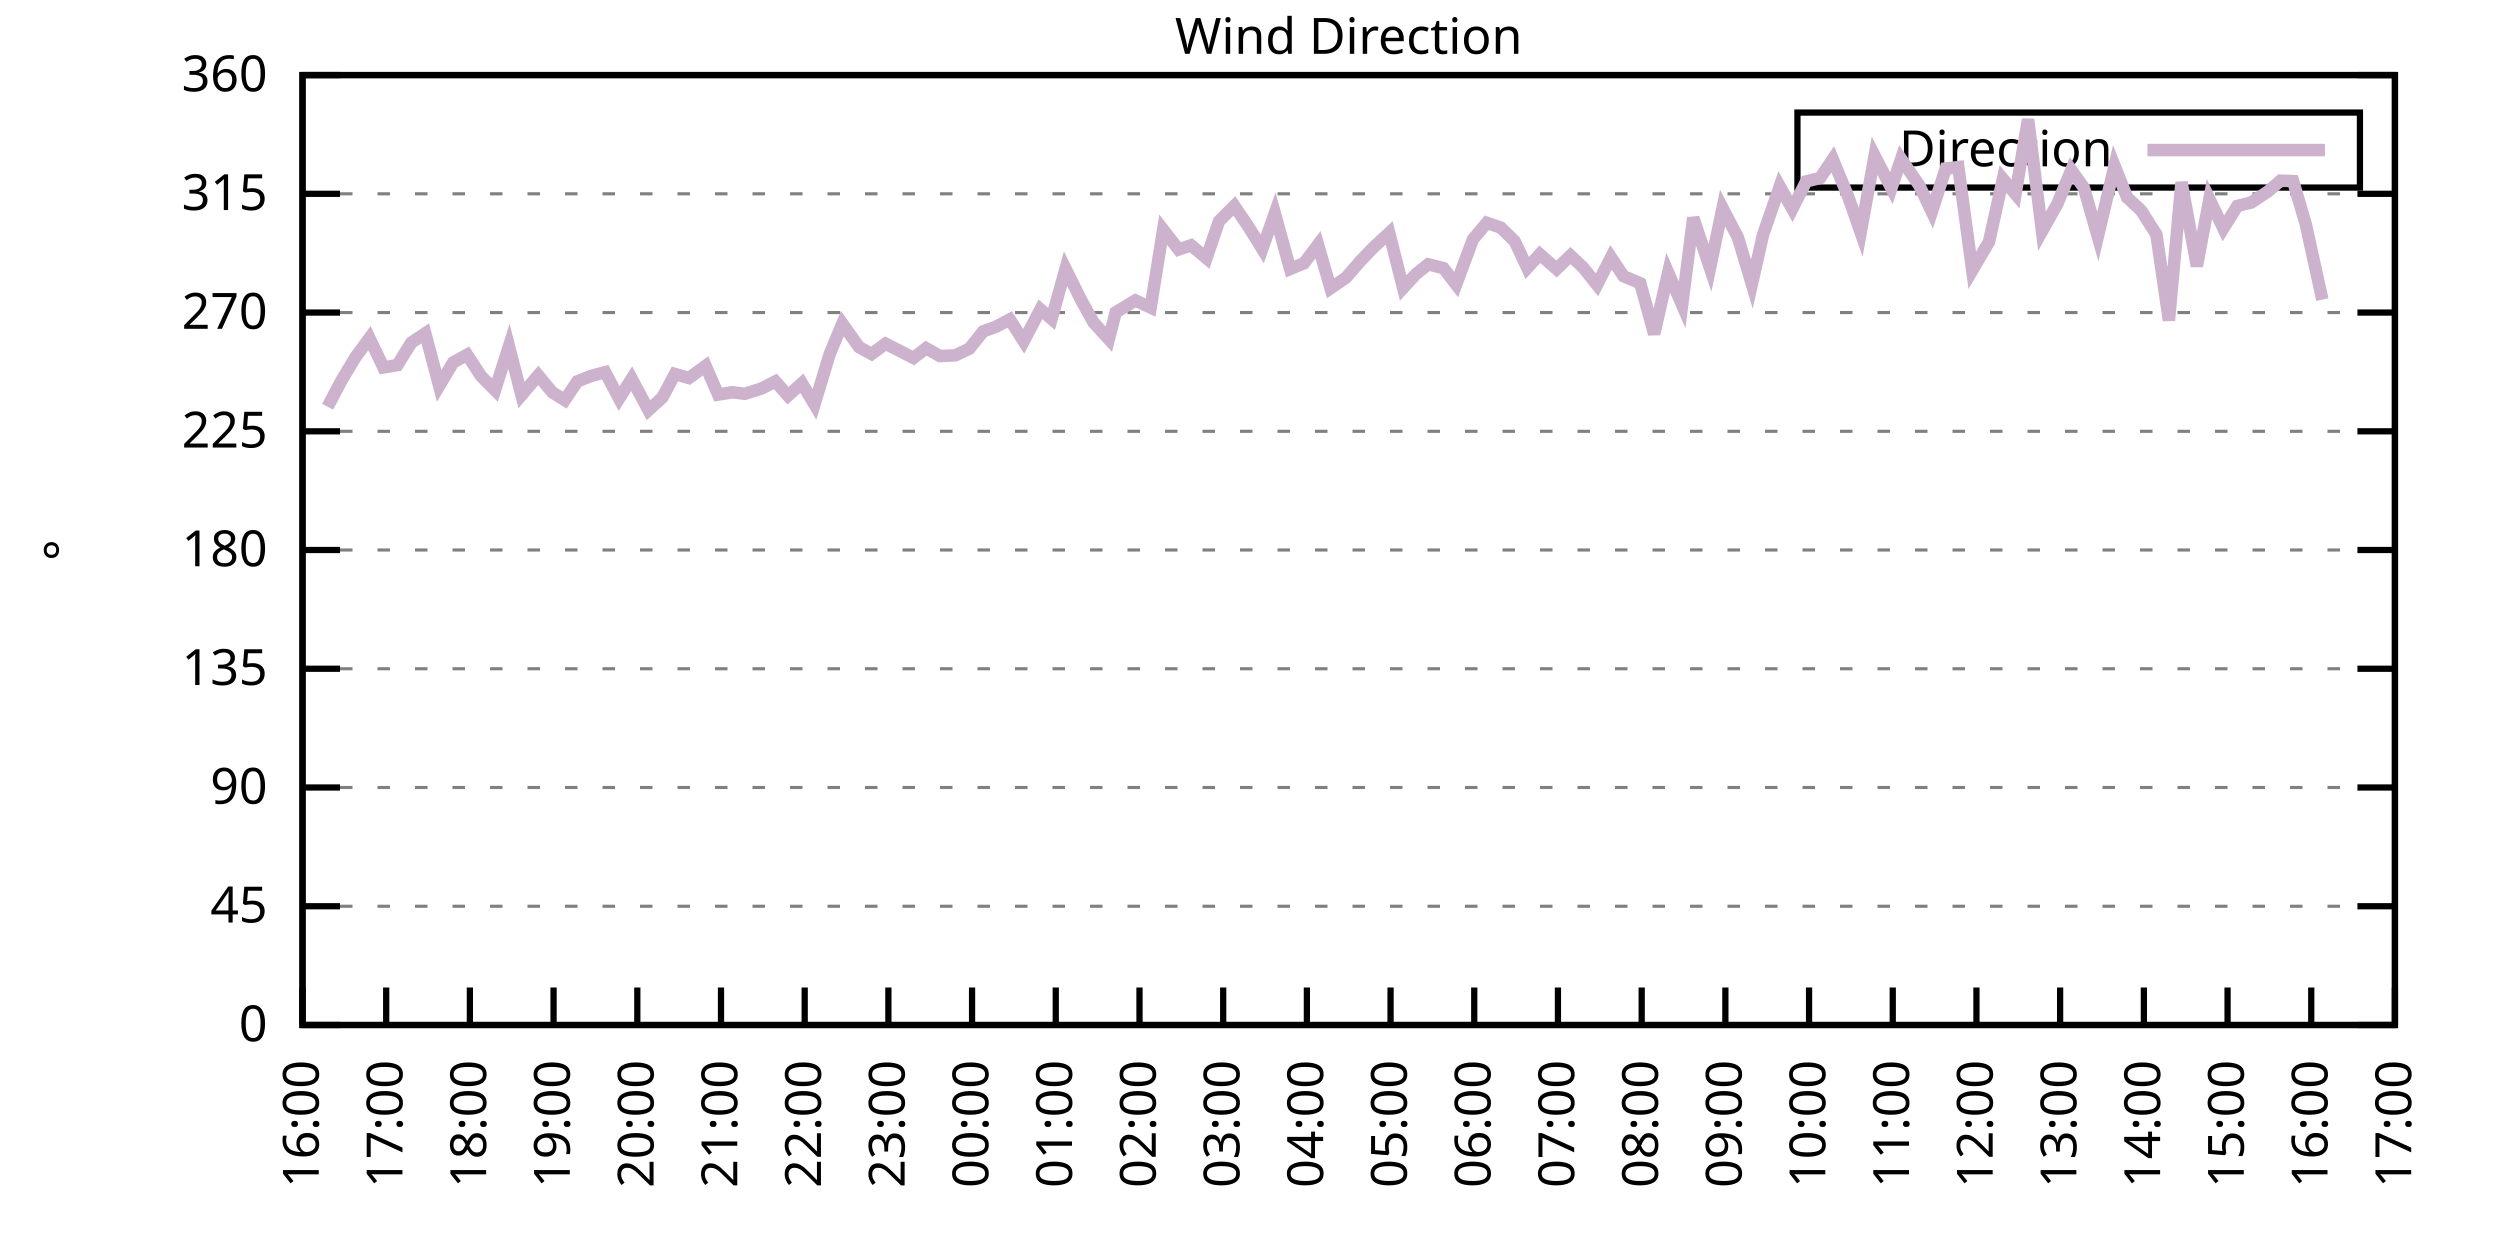
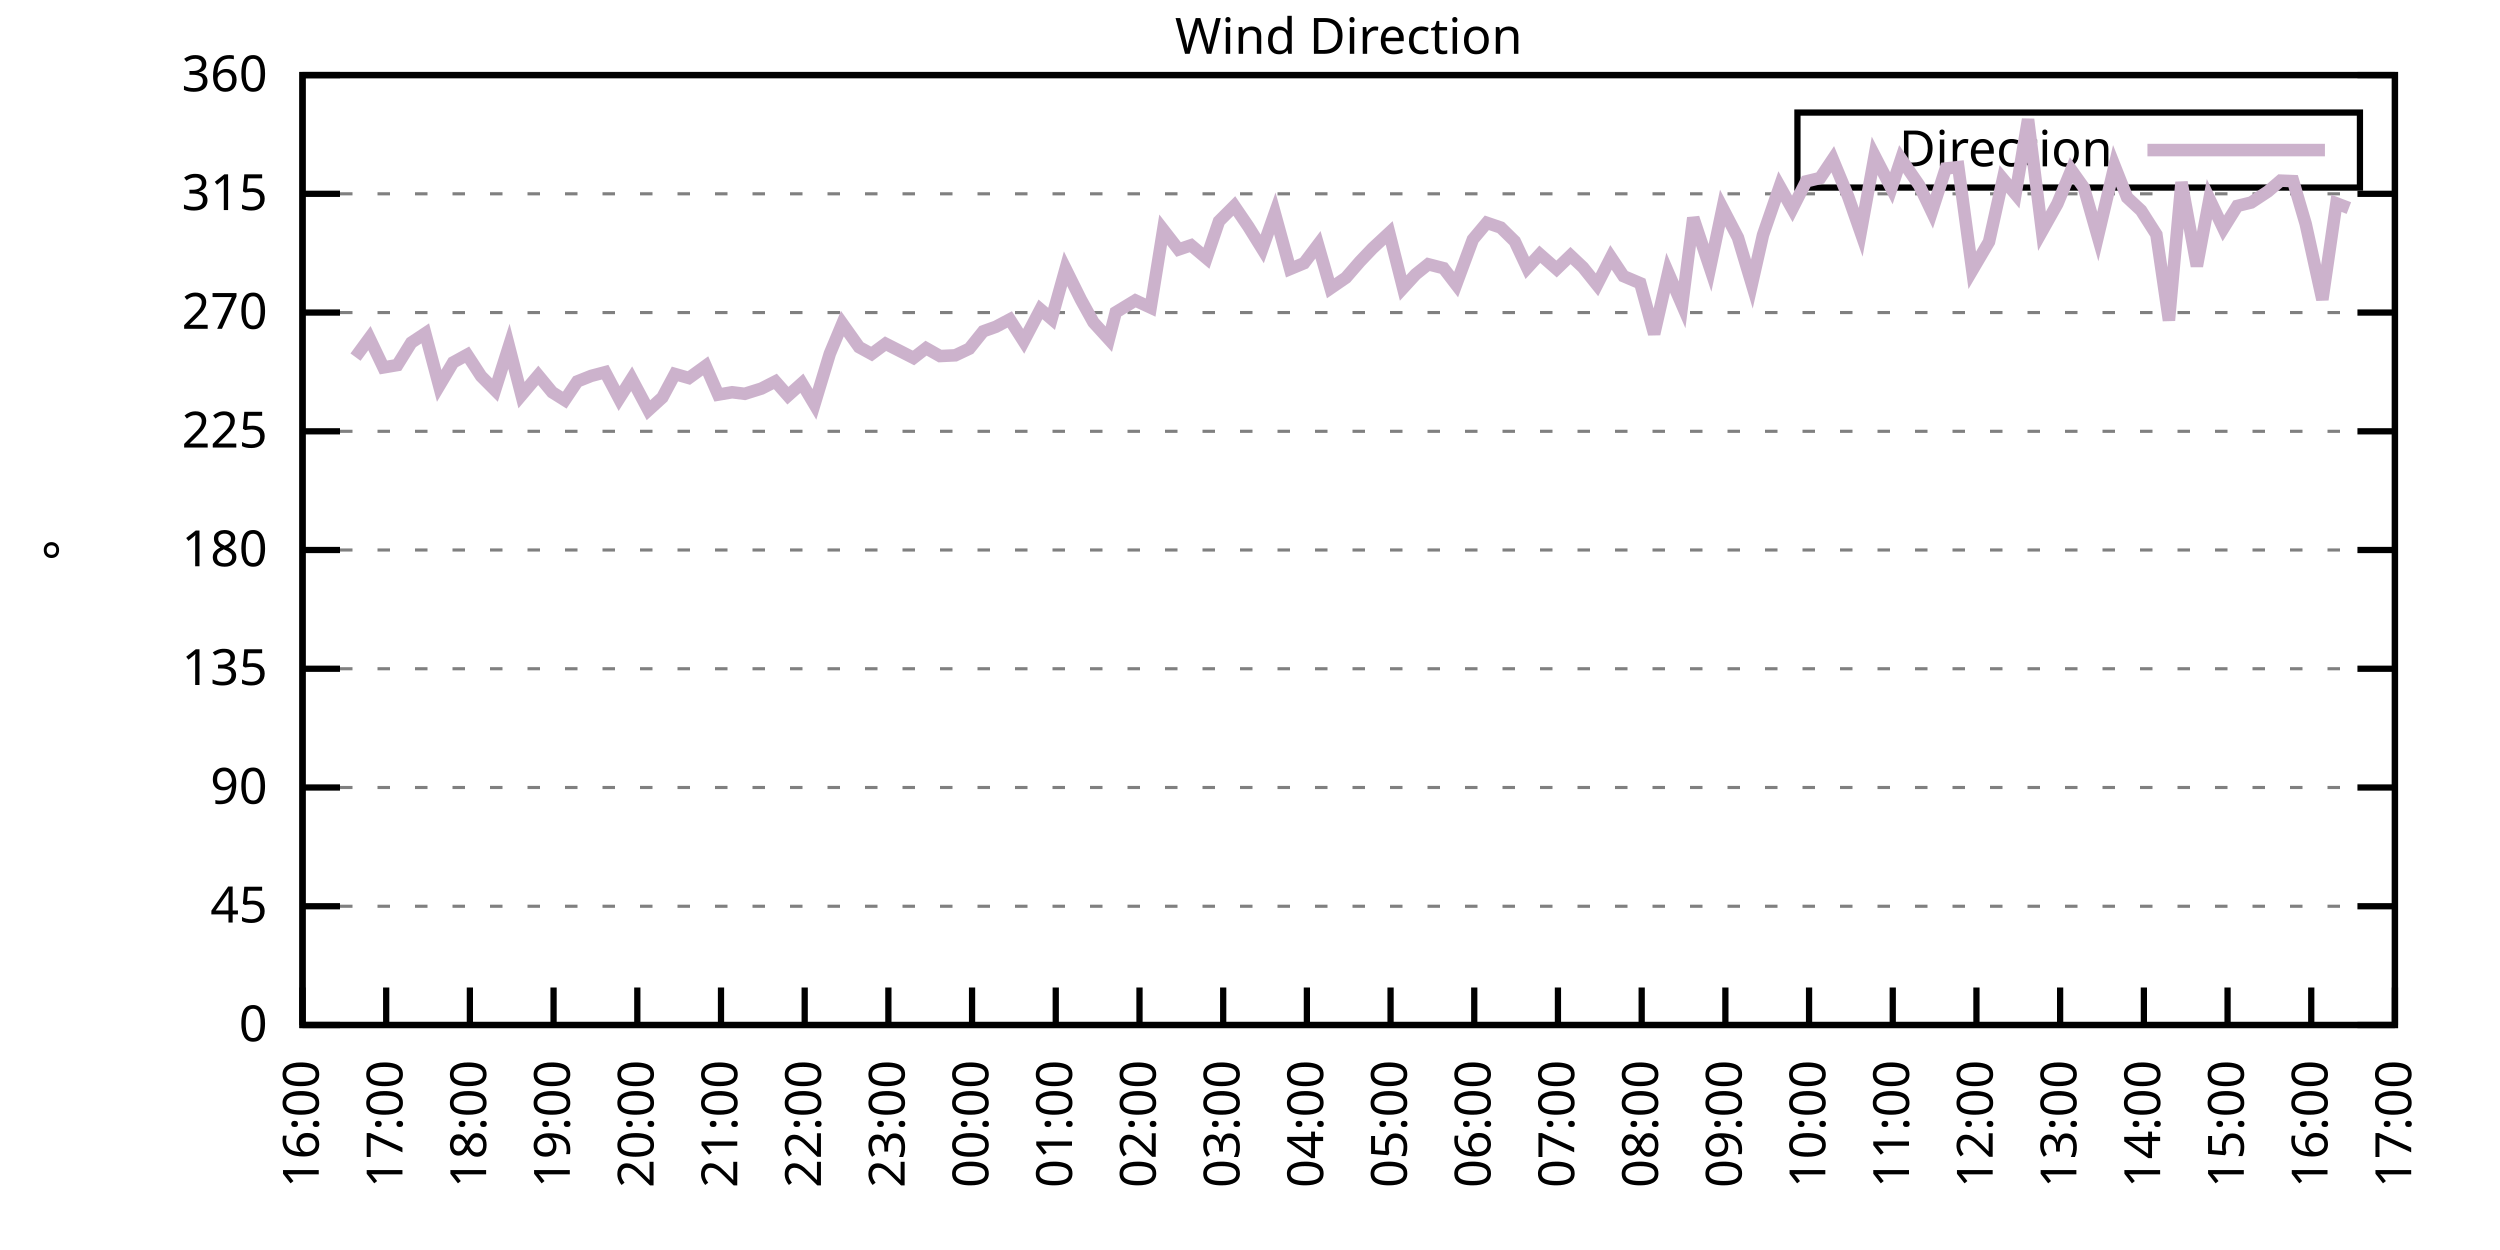
<svg xmlns="http://www.w3.org/2000/svg" xmlns:xlink="http://www.w3.org/1999/xlink" width="400" height="200" viewBox="0 0 400 200">
  <g id="gnuplot_canvas">
    <rect x="0" y="0" width="400" height="200" fill="none" />
    <defs>
      <circle id="gpDot" r="0.5" stroke-width="0.5" stroke="currentColor" />
      <path id="gpPt0" stroke-width="0.333" stroke="currentColor" d="M-1,0 h2 M0,-1 v2" />
      <path id="gpPt1" stroke-width="0.333" stroke="currentColor" d="M-1,-1 L1,1 M1,-1 L-1,1" />
      <path id="gpPt2" stroke-width="0.333" stroke="currentColor" d="M-1,0 L1,0 M0,-1 L0,1 M-1,-1 L1,1 M-1,1 L1,-1" />
      <rect id="gpPt3" stroke-width="0.333" stroke="currentColor" x="-1" y="-1" width="2" height="2" />
      <rect id="gpPt4" stroke-width="0.333" stroke="currentColor" fill="currentColor" x="-1" y="-1" width="2" height="2" />
      <circle id="gpPt5" stroke-width="0.333" stroke="currentColor" cx="0" cy="0" r="1" />
      <use xlink:href="#gpPt5" id="gpPt6" fill="currentColor" stroke="none" />
      <path id="gpPt7" stroke-width="0.333" stroke="currentColor" d="M0,-1.33 L-1.33,0.67 L1.33,0.67 z" />
      <use xlink:href="#gpPt7" id="gpPt8" fill="currentColor" stroke="none" />
      <use xlink:href="#gpPt7" id="gpPt9" stroke="currentColor" transform="rotate(180)" />
      <use xlink:href="#gpPt9" id="gpPt10" fill="currentColor" stroke="none" />
      <use xlink:href="#gpPt3" id="gpPt11" stroke="currentColor" transform="rotate(45)" />
      <use xlink:href="#gpPt11" id="gpPt12" fill="currentColor" stroke="none" />
      <path id="gpPt13" stroke-width="0.333" stroke="currentColor" d="M0,1.330 L1.265,0.411 L0.782,-1.067 L-0.782,-1.076 L-1.265,0.411 z" />
      <use xlink:href="#gpPt13" id="gpPt14" fill="currentColor" stroke="none" />
      <filter id="textbox" filterUnits="objectBoundingBox" x="0" y="0" height="1" width="1">
        <feFlood flood-color="white" flood-opacity="1" result="bgnd" />
        <feComposite in="SourceGraphic" in2="bgnd" operator="atop" />
      </filter>
      <filter id="greybox" filterUnits="objectBoundingBox" x="0" y="0" height="1" width="1">
        <feFlood flood-color="lightgrey" flood-opacity="1" result="grey" />
        <feComposite in="SourceGraphic" in2="grey" operator="atop" />
      </filter>
    </defs>
    <g fill="none" color="white" stroke="currentColor" stroke-width="1.00" stroke-linecap="butt" stroke-linejoin="miter">
</g>
    <g fill="none" color="black" stroke="currentColor" stroke-width="1.00" stroke-linecap="butt" stroke-linejoin="miter">
      <g stroke="none" shape-rendering="crispEdges">
        <polygon fill="rgb(255, 255, 255)" points="48.40,164.00 383.18,164.00 383.18,12.02 48.40,12.02 " />
      </g>
    </g>
    <g fill="none" color="black" stroke="currentColor" stroke-width="1.00" stroke-linecap="butt" stroke-linejoin="miter">
</g>
    <g fill="none" color="black" stroke="black" stroke-width="0.50" stroke-linecap="butt" stroke-linejoin="miter">
</g>
    <g fill="none" color="gray" stroke="currentColor" stroke-width="0.50" stroke-linecap="butt" stroke-linejoin="miter">
      <path stroke="gray" stroke-dasharray="2,4" class="gridline" d="M48.40,164.00 L383.19,164.00  " />
    </g>
    <g fill="none" color="gray" stroke="gray" stroke-width="1.00" stroke-linecap="butt" stroke-linejoin="miter">
</g>
    <g fill="none" color="black" stroke="currentColor" stroke-width="1.00" stroke-linecap="butt" stroke-linejoin="miter">
      <path stroke="black" d="M48.40,164.00 L54.40,164.00 M383.19,164.00 L377.19,164.00  " />
      <g transform="translate(42.80,166.60)" stroke="none" fill="black" font-family="Sans" font-size="8.00" text-anchor="end">
        <text>
          <tspan font-family="Sans"> 0</tspan>
        </text>
      </g>
    </g>
    <g fill="none" color="black" stroke="currentColor" stroke-width="1.00" stroke-linecap="butt" stroke-linejoin="miter">
</g>
    <g fill="none" color="black" stroke="black" stroke-width="0.50" stroke-linecap="butt" stroke-linejoin="miter">
</g>
    <g fill="none" color="gray" stroke="currentColor" stroke-width="0.50" stroke-linecap="butt" stroke-linejoin="miter">
      <path stroke="gray" stroke-dasharray="2,4" class="gridline" d="M48.40,145.00 L383.19,145.00  " />
    </g>
    <g fill="none" color="gray" stroke="gray" stroke-width="1.00" stroke-linecap="butt" stroke-linejoin="miter">
</g>
    <g fill="none" color="black" stroke="currentColor" stroke-width="1.00" stroke-linecap="butt" stroke-linejoin="miter">
      <path stroke="black" d="M48.40,145.00 L54.40,145.00 M383.19,145.00 L377.19,145.00  " />
      <g transform="translate(42.80,147.60)" stroke="none" fill="black" font-family="Sans" font-size="8.00" text-anchor="end">
        <text>
          <tspan font-family="Sans"> 45</tspan>
        </text>
      </g>
    </g>
    <g fill="none" color="black" stroke="currentColor" stroke-width="1.00" stroke-linecap="butt" stroke-linejoin="miter">
</g>
    <g fill="none" color="black" stroke="black" stroke-width="0.50" stroke-linecap="butt" stroke-linejoin="miter">
</g>
    <g fill="none" color="gray" stroke="currentColor" stroke-width="0.50" stroke-linecap="butt" stroke-linejoin="miter">
      <path stroke="gray" stroke-dasharray="2,4" class="gridline" d="M48.40,126.00 L383.19,126.00  " />
    </g>
    <g fill="none" color="gray" stroke="gray" stroke-width="1.00" stroke-linecap="butt" stroke-linejoin="miter">
</g>
    <g fill="none" color="black" stroke="currentColor" stroke-width="1.00" stroke-linecap="butt" stroke-linejoin="miter">
      <path stroke="black" d="M48.40,126.00 L54.40,126.00 M383.19,126.00 L377.19,126.00  " />
      <g transform="translate(42.80,128.60)" stroke="none" fill="black" font-family="Sans" font-size="8.00" text-anchor="end">
        <text>
          <tspan font-family="Sans"> 90</tspan>
        </text>
      </g>
    </g>
    <g fill="none" color="black" stroke="currentColor" stroke-width="1.00" stroke-linecap="butt" stroke-linejoin="miter">
</g>
    <g fill="none" color="black" stroke="black" stroke-width="0.50" stroke-linecap="butt" stroke-linejoin="miter">
</g>
    <g fill="none" color="gray" stroke="currentColor" stroke-width="0.50" stroke-linecap="butt" stroke-linejoin="miter">
      <path stroke="gray" stroke-dasharray="2,4" class="gridline" d="M48.40,107.00 L383.19,107.00  " />
    </g>
    <g fill="none" color="gray" stroke="gray" stroke-width="1.00" stroke-linecap="butt" stroke-linejoin="miter">
</g>
    <g fill="none" color="black" stroke="currentColor" stroke-width="1.00" stroke-linecap="butt" stroke-linejoin="miter">
      <path stroke="black" d="M48.40,107.00 L54.40,107.00 M383.19,107.00 L377.19,107.00  " />
      <g transform="translate(42.80,109.60)" stroke="none" fill="black" font-family="Sans" font-size="8.00" text-anchor="end">
        <text>
          <tspan font-family="Sans"> 135</tspan>
        </text>
      </g>
    </g>
    <g fill="none" color="black" stroke="currentColor" stroke-width="1.00" stroke-linecap="butt" stroke-linejoin="miter">
</g>
    <g fill="none" color="black" stroke="black" stroke-width="0.50" stroke-linecap="butt" stroke-linejoin="miter">
</g>
    <g fill="none" color="gray" stroke="currentColor" stroke-width="0.50" stroke-linecap="butt" stroke-linejoin="miter">
      <path stroke="gray" stroke-dasharray="2,4" class="gridline" d="M48.40,88.00 L383.19,88.00  " />
    </g>
    <g fill="none" color="gray" stroke="gray" stroke-width="1.00" stroke-linecap="butt" stroke-linejoin="miter">
</g>
    <g fill="none" color="black" stroke="currentColor" stroke-width="1.00" stroke-linecap="butt" stroke-linejoin="miter">
      <path stroke="black" d="M48.40,88.00 L54.40,88.00 M383.19,88.00 L377.19,88.00  " />
      <g transform="translate(42.80,90.60)" stroke="none" fill="black" font-family="Sans" font-size="8.00" text-anchor="end">
        <text>
          <tspan font-family="Sans"> 180</tspan>
        </text>
      </g>
    </g>
    <g fill="none" color="black" stroke="currentColor" stroke-width="1.00" stroke-linecap="butt" stroke-linejoin="miter">
</g>
    <g fill="none" color="black" stroke="black" stroke-width="0.50" stroke-linecap="butt" stroke-linejoin="miter">
</g>
    <g fill="none" color="gray" stroke="currentColor" stroke-width="0.50" stroke-linecap="butt" stroke-linejoin="miter">
      <path stroke="gray" stroke-dasharray="2,4" class="gridline" d="M48.40,69.01 L383.19,69.01  " />
    </g>
    <g fill="none" color="gray" stroke="gray" stroke-width="1.00" stroke-linecap="butt" stroke-linejoin="miter">
</g>
    <g fill="none" color="black" stroke="currentColor" stroke-width="1.00" stroke-linecap="butt" stroke-linejoin="miter">
      <path stroke="black" d="M48.40,69.01 L54.40,69.01 M383.19,69.01 L377.19,69.01  " />
      <g transform="translate(42.80,71.61)" stroke="none" fill="black" font-family="Sans" font-size="8.00" text-anchor="end">
        <text>
          <tspan font-family="Sans"> 225</tspan>
        </text>
      </g>
    </g>
    <g fill="none" color="black" stroke="currentColor" stroke-width="1.00" stroke-linecap="butt" stroke-linejoin="miter">
</g>
    <g fill="none" color="black" stroke="black" stroke-width="0.50" stroke-linecap="butt" stroke-linejoin="miter">
</g>
    <g fill="none" color="gray" stroke="currentColor" stroke-width="0.50" stroke-linecap="butt" stroke-linejoin="miter">
      <path stroke="gray" stroke-dasharray="2,4" class="gridline" d="M48.40,50.01 L383.19,50.01  " />
    </g>
    <g fill="none" color="gray" stroke="gray" stroke-width="1.00" stroke-linecap="butt" stroke-linejoin="miter">
</g>
    <g fill="none" color="black" stroke="currentColor" stroke-width="1.00" stroke-linecap="butt" stroke-linejoin="miter">
      <path stroke="black" d="M48.40,50.01 L54.40,50.01 M383.19,50.01 L377.19,50.01  " />
      <g transform="translate(42.80,52.61)" stroke="none" fill="black" font-family="Sans" font-size="8.00" text-anchor="end">
        <text>
          <tspan font-family="Sans"> 270</tspan>
        </text>
      </g>
    </g>
    <g fill="none" color="black" stroke="currentColor" stroke-width="1.00" stroke-linecap="butt" stroke-linejoin="miter">
</g>
    <g fill="none" color="black" stroke="black" stroke-width="0.50" stroke-linecap="butt" stroke-linejoin="miter">
</g>
    <g fill="none" color="gray" stroke="currentColor" stroke-width="0.50" stroke-linecap="butt" stroke-linejoin="miter">
      <path stroke="gray" stroke-dasharray="2,4" class="gridline" d="M48.40,31.01 L383.19,31.01  " />
    </g>
    <g fill="none" color="gray" stroke="gray" stroke-width="1.00" stroke-linecap="butt" stroke-linejoin="miter">
</g>
    <g fill="none" color="black" stroke="currentColor" stroke-width="1.00" stroke-linecap="butt" stroke-linejoin="miter">
      <path stroke="black" d="M48.40,31.01 L54.40,31.01 M383.19,31.01 L377.19,31.01  " />
      <g transform="translate(42.80,33.61)" stroke="none" fill="black" font-family="Sans" font-size="8.00" text-anchor="end">
        <text>
          <tspan font-family="Sans"> 315</tspan>
        </text>
      </g>
    </g>
    <g fill="none" color="black" stroke="currentColor" stroke-width="1.00" stroke-linecap="butt" stroke-linejoin="miter">
</g>
    <g fill="none" color="black" stroke="black" stroke-width="0.50" stroke-linecap="butt" stroke-linejoin="miter">
</g>
    <g fill="none" color="gray" stroke="currentColor" stroke-width="0.50" stroke-linecap="butt" stroke-linejoin="miter">
      <path stroke="gray" stroke-dasharray="2,4" class="gridline" d="M48.40,12.01 L383.19,12.01  " />
    </g>
    <g fill="none" color="gray" stroke="gray" stroke-width="1.00" stroke-linecap="butt" stroke-linejoin="miter">
</g>
    <g fill="none" color="black" stroke="currentColor" stroke-width="1.00" stroke-linecap="butt" stroke-linejoin="miter">
      <path stroke="black" d="M48.40,12.01 L54.40,12.01 M383.19,12.01 L377.19,12.01  " />
      <g transform="translate(42.80,14.61)" stroke="none" fill="black" font-family="Sans" font-size="8.00" text-anchor="end">
        <text>
          <tspan font-family="Sans"> 360</tspan>
        </text>
      </g>
    </g>
    <g fill="none" color="black" stroke="currentColor" stroke-width="1.00" stroke-linecap="butt" stroke-linejoin="miter">
      <path stroke="black" d="M48.40,164.00 L48.40,158.00  " />
      <g transform="translate(51.00,169.60) rotate(270.00)" stroke="none" fill="black" font-family="Sans" font-size="8.00" text-anchor="end">
        <text>
          <tspan font-family="Sans">16:00</tspan>
        </text>
      </g>
    </g>
    <g fill="none" color="black" stroke="currentColor" stroke-width="1.00" stroke-linecap="butt" stroke-linejoin="miter">
      <path stroke="black" d="M61.79,164.00 L61.79,158.00  " />
      <g transform="translate(64.39,169.60) rotate(270.00)" stroke="none" fill="black" font-family="Sans" font-size="8.00" text-anchor="end">
        <text>
          <tspan font-family="Sans">17:00</tspan>
        </text>
      </g>
    </g>
    <g fill="none" color="black" stroke="currentColor" stroke-width="1.00" stroke-linecap="butt" stroke-linejoin="miter">
      <path stroke="black" d="M75.18,164.00 L75.18,158.00  " />
      <g transform="translate(77.78,169.60) rotate(270.00)" stroke="none" fill="black" font-family="Sans" font-size="8.00" text-anchor="end">
        <text>
          <tspan font-family="Sans">18:00</tspan>
        </text>
      </g>
    </g>
    <g fill="none" color="black" stroke="currentColor" stroke-width="1.00" stroke-linecap="butt" stroke-linejoin="miter">
      <path stroke="black" d="M88.57,164.00 L88.57,158.00  " />
      <g transform="translate(91.17,169.60) rotate(270.00)" stroke="none" fill="black" font-family="Sans" font-size="8.00" text-anchor="end">
        <text>
          <tspan font-family="Sans">19:00</tspan>
        </text>
      </g>
    </g>
    <g fill="none" color="black" stroke="currentColor" stroke-width="1.00" stroke-linecap="butt" stroke-linejoin="miter">
      <path stroke="black" d="M101.97,164.00 L101.97,158.00  " />
      <g transform="translate(104.57,169.60) rotate(270.00)" stroke="none" fill="black" font-family="Sans" font-size="8.00" text-anchor="end">
        <text>
          <tspan font-family="Sans">20:00</tspan>
        </text>
      </g>
    </g>
    <g fill="none" color="black" stroke="currentColor" stroke-width="1.00" stroke-linecap="butt" stroke-linejoin="miter">
      <path stroke="black" d="M115.36,164.00 L115.36,158.00  " />
      <g transform="translate(117.96,169.60) rotate(270.00)" stroke="none" fill="black" font-family="Sans" font-size="8.00" text-anchor="end">
        <text>
          <tspan font-family="Sans">21:00</tspan>
        </text>
      </g>
    </g>
    <g fill="none" color="black" stroke="currentColor" stroke-width="1.00" stroke-linecap="butt" stroke-linejoin="miter">
      <path stroke="black" d="M128.75,164.00 L128.75,158.00  " />
      <g transform="translate(131.35,169.60) rotate(270.00)" stroke="none" fill="black" font-family="Sans" font-size="8.00" text-anchor="end">
        <text>
          <tspan font-family="Sans">22:00</tspan>
        </text>
      </g>
    </g>
    <g fill="none" color="black" stroke="currentColor" stroke-width="1.00" stroke-linecap="butt" stroke-linejoin="miter">
      <path stroke="black" d="M142.14,164.00 L142.14,158.00  " />
      <g transform="translate(144.74,169.60) rotate(270.00)" stroke="none" fill="black" font-family="Sans" font-size="8.00" text-anchor="end">
        <text>
          <tspan font-family="Sans">23:00</tspan>
        </text>
      </g>
    </g>
    <g fill="none" color="black" stroke="currentColor" stroke-width="1.00" stroke-linecap="butt" stroke-linejoin="miter">
      <path stroke="black" d="M155.53,164.00 L155.53,158.00  " />
      <g transform="translate(158.13,169.60) rotate(270.00)" stroke="none" fill="black" font-family="Sans" font-size="8.00" text-anchor="end">
        <text>
          <tspan font-family="Sans">00:00</tspan>
        </text>
      </g>
    </g>
    <g fill="none" color="black" stroke="currentColor" stroke-width="1.00" stroke-linecap="butt" stroke-linejoin="miter">
      <path stroke="black" d="M168.92,164.00 L168.92,158.00  " />
      <g transform="translate(171.52,169.60) rotate(270.00)" stroke="none" fill="black" font-family="Sans" font-size="8.00" text-anchor="end">
        <text>
          <tspan font-family="Sans">01:00</tspan>
        </text>
      </g>
    </g>
    <g fill="none" color="black" stroke="currentColor" stroke-width="1.00" stroke-linecap="butt" stroke-linejoin="miter">
      <path stroke="black" d="M182.32,164.00 L182.32,158.00  " />
      <g transform="translate(184.92,169.60) rotate(270.00)" stroke="none" fill="black" font-family="Sans" font-size="8.00" text-anchor="end">
        <text>
          <tspan font-family="Sans">02:00</tspan>
        </text>
      </g>
    </g>
    <g fill="none" color="black" stroke="currentColor" stroke-width="1.00" stroke-linecap="butt" stroke-linejoin="miter">
      <path stroke="black" d="M195.71,164.00 L195.71,158.00  " />
      <g transform="translate(198.31,169.60) rotate(270.00)" stroke="none" fill="black" font-family="Sans" font-size="8.00" text-anchor="end">
        <text>
          <tspan font-family="Sans">03:00</tspan>
        </text>
      </g>
    </g>
    <g fill="none" color="black" stroke="currentColor" stroke-width="1.00" stroke-linecap="butt" stroke-linejoin="miter">
      <path stroke="black" d="M209.10,164.00 L209.10,158.00  " />
      <g transform="translate(211.70,169.60) rotate(270.00)" stroke="none" fill="black" font-family="Sans" font-size="8.00" text-anchor="end">
        <text>
          <tspan font-family="Sans">04:00</tspan>
        </text>
      </g>
    </g>
    <g fill="none" color="black" stroke="currentColor" stroke-width="1.00" stroke-linecap="butt" stroke-linejoin="miter">
      <path stroke="black" d="M222.49,164.00 L222.49,158.00  " />
      <g transform="translate(225.09,169.60) rotate(270.00)" stroke="none" fill="black" font-family="Sans" font-size="8.00" text-anchor="end">
        <text>
          <tspan font-family="Sans">05:00</tspan>
        </text>
      </g>
    </g>
    <g fill="none" color="black" stroke="currentColor" stroke-width="1.00" stroke-linecap="butt" stroke-linejoin="miter">
      <path stroke="black" d="M235.88,164.00 L235.88,158.00  " />
      <g transform="translate(238.48,169.60) rotate(270.00)" stroke="none" fill="black" font-family="Sans" font-size="8.00" text-anchor="end">
        <text>
          <tspan font-family="Sans">06:00</tspan>
        </text>
      </g>
    </g>
    <g fill="none" color="black" stroke="currentColor" stroke-width="1.00" stroke-linecap="butt" stroke-linejoin="miter">
      <path stroke="black" d="M249.27,164.00 L249.27,158.00  " />
      <g transform="translate(251.87,169.60) rotate(270.00)" stroke="none" fill="black" font-family="Sans" font-size="8.00" text-anchor="end">
        <text>
          <tspan font-family="Sans">07:00</tspan>
        </text>
      </g>
    </g>
    <g fill="none" color="black" stroke="currentColor" stroke-width="1.00" stroke-linecap="butt" stroke-linejoin="miter">
      <path stroke="black" d="M262.67,164.00 L262.67,158.00  " />
      <g transform="translate(265.27,169.60) rotate(270.00)" stroke="none" fill="black" font-family="Sans" font-size="8.00" text-anchor="end">
        <text>
          <tspan font-family="Sans">08:00</tspan>
        </text>
      </g>
    </g>
    <g fill="none" color="black" stroke="currentColor" stroke-width="1.00" stroke-linecap="butt" stroke-linejoin="miter">
      <path stroke="black" d="M276.06,164.00 L276.06,158.00  " />
      <g transform="translate(278.66,169.60) rotate(270.00)" stroke="none" fill="black" font-family="Sans" font-size="8.00" text-anchor="end">
        <text>
          <tspan font-family="Sans">09:00</tspan>
        </text>
      </g>
    </g>
    <g fill="none" color="black" stroke="currentColor" stroke-width="1.00" stroke-linecap="butt" stroke-linejoin="miter">
      <path stroke="black" d="M289.45,164.00 L289.45,158.00  " />
      <g transform="translate(292.05,169.60) rotate(270.00)" stroke="none" fill="black" font-family="Sans" font-size="8.00" text-anchor="end">
        <text>
          <tspan font-family="Sans">10:00</tspan>
        </text>
      </g>
    </g>
    <g fill="none" color="black" stroke="currentColor" stroke-width="1.00" stroke-linecap="butt" stroke-linejoin="miter">
      <path stroke="black" d="M302.84,164.00 L302.84,158.00  " />
      <g transform="translate(305.44,169.60) rotate(270.00)" stroke="none" fill="black" font-family="Sans" font-size="8.00" text-anchor="end">
        <text>
          <tspan font-family="Sans">11:00</tspan>
        </text>
      </g>
    </g>
    <g fill="none" color="black" stroke="currentColor" stroke-width="1.00" stroke-linecap="butt" stroke-linejoin="miter">
      <path stroke="black" d="M316.23,164.00 L316.23,158.00  " />
      <g transform="translate(318.83,169.60) rotate(270.00)" stroke="none" fill="black" font-family="Sans" font-size="8.00" text-anchor="end">
        <text>
          <tspan font-family="Sans">12:00</tspan>
        </text>
      </g>
    </g>
    <g fill="none" color="black" stroke="currentColor" stroke-width="1.00" stroke-linecap="butt" stroke-linejoin="miter">
      <path stroke="black" d="M329.62,164.00 L329.62,158.00  " />
      <g transform="translate(332.22,169.60) rotate(270.00)" stroke="none" fill="black" font-family="Sans" font-size="8.00" text-anchor="end">
        <text>
          <tspan font-family="Sans">13:00</tspan>
        </text>
      </g>
    </g>
    <g fill="none" color="black" stroke="currentColor" stroke-width="1.00" stroke-linecap="butt" stroke-linejoin="miter">
      <path stroke="black" d="M343.02,164.00 L343.02,158.00  " />
      <g transform="translate(345.62,169.60) rotate(270.00)" stroke="none" fill="black" font-family="Sans" font-size="8.00" text-anchor="end">
        <text>
          <tspan font-family="Sans">14:00</tspan>
        </text>
      </g>
    </g>
    <g fill="none" color="black" stroke="currentColor" stroke-width="1.00" stroke-linecap="butt" stroke-linejoin="miter">
      <path stroke="black" d="M356.41,164.00 L356.41,158.00  " />
      <g transform="translate(359.01,169.60) rotate(270.00)" stroke="none" fill="black" font-family="Sans" font-size="8.00" text-anchor="end">
        <text>
          <tspan font-family="Sans">15:00</tspan>
        </text>
      </g>
    </g>
    <g fill="none" color="black" stroke="currentColor" stroke-width="1.00" stroke-linecap="butt" stroke-linejoin="miter">
      <path stroke="black" d="M369.80,164.00 L369.80,158.00  " />
      <g transform="translate(372.40,169.60) rotate(270.00)" stroke="none" fill="black" font-family="Sans" font-size="8.00" text-anchor="end">
        <text>
          <tspan font-family="Sans">16:00</tspan>
        </text>
      </g>
    </g>
    <g fill="none" color="black" stroke="currentColor" stroke-width="1.00" stroke-linecap="butt" stroke-linejoin="miter">
      <path stroke="black" d="M383.19,164.00 L383.19,158.00  " />
      <g transform="translate(385.79,169.60) rotate(270.00)" stroke="none" fill="black" font-family="Sans" font-size="8.00" text-anchor="end">
        <text>
          <tspan font-family="Sans">17:00</tspan>
        </text>
      </g>
    </g>
    <g fill="none" color="black" stroke="currentColor" stroke-width="1.00" stroke-linecap="butt" stroke-linejoin="miter">
</g>
    <g fill="none" color="black" stroke="currentColor" stroke-width="1.00" stroke-linecap="butt" stroke-linejoin="miter">
      <path stroke="black" d="M48.40,12.01 L48.40,164.00 L383.19,164.00 L383.19,12.01 L48.40,12.01 Z  " />
    </g>
    <g fill="none" color="black" stroke="currentColor" stroke-width="1.00" stroke-linecap="butt" stroke-linejoin="miter">
</g>
    <g fill="none" color="black" stroke="currentColor" stroke-width="1.00" stroke-linecap="butt" stroke-linejoin="miter">
      <path stroke="black" d="M287.59,30.01 L287.59,18.01 L377.59,18.01 L377.59,30.01 L287.59,30.01 Z  " />
    </g>
    <g id="Wind_direction_plot_1">
      <g fill="none" color="white" stroke="black" stroke-width="2.00" stroke-linecap="butt" stroke-linejoin="miter">
</g>
      <g fill="none" color="black" stroke="currentColor" stroke-width="2.00" stroke-linecap="butt" stroke-linejoin="miter">
        <g transform="translate(337.99,26.61)" stroke="none" fill="black" font-family="Sans" font-size="8.00" text-anchor="end">
          <text>
            <tspan font-family="Sans">Direction</tspan>
          </text>
        </g>
      </g>
      <g fill="none" color="black" stroke="currentColor" stroke-width="2.00" stroke-linecap="butt" stroke-linejoin="miter">
-         <path stroke="rgb(204, 178, 204)" d="M343.59,24.01 L371.99,24.01 M52.42,65.08 L54.65,60.86 L56.88,57.14 L59.11,54.10 L61.35,58.79 L63.58,58.41   L65.81,54.82 L68.04,53.34 L70.27,61.74 L72.50,57.99 L74.74,56.76 L76.97,60.18 L79.20,62.42 L81.43,55.41   L83.44,63.22 L86.12,60.06 L88.35,62.76 L90.36,64.02 L92.37,61.03 L94.60,60.14 L96.83,59.55 L99.06,63.77   L101.07,60.60 L103.75,65.63 L105.98,63.60 L107.99,59.84 L110.22,60.48 L112.90,58.54 L114.91,63.14 L117.14,62.76   L119.15,63.01 L121.83,62.17 L124.06,61.03 L126.07,63.31 L128.30,61.32 L130.31,64.70 L132.77,56.59 L134.78,51.78   L137.45,55.54 L139.46,56.64 L141.69,54.99 L143.93,56.13 L146.16,57.27 L148.17,55.71 L150.40,56.97 L152.85,56.85   L155.09,55.79 L157.32,53.01 L159.33,52.29 L161.56,51.11 L163.79,54.61 L166.47,49.50 L168.25,51.02 L170.49,43.00   L172.94,47.94 L174.95,51.57 L177.41,54.27 L178.52,49.97 L181.65,48.07 L184.10,49.21 L186.11,36.75 L188.57,39.92   L190.57,39.24 L193.03,41.31 L195.04,35.40 L197.49,32.95 L199.73,36.24 L201.96,39.83 L203.97,34.13 L206.42,43.04   L208.65,42.11 L210.88,39.16 L212.89,46.12 L215.35,44.43 L217.58,41.86 L219.59,39.75 L222.27,37.26 L224.50,46.08   L226.51,43.89 L228.52,42.28 L230.97,42.91 L232.98,45.53 L235.66,38.31 L237.89,35.65 L240.12,36.41 L242.36,38.61   L244.36,42.87 L246.37,40.68 L249.05,43.04 L251.28,40.89 L253.29,42.79 L255.52,45.57 L257.76,41.18 L259.76,44.18   L262.44,45.32 L264.67,53.43 L266.91,43.63 L269.14,48.78 L270.92,34.85 L273.60,42.87 L275.61,33.29 L278.07,38.02   L280.30,45.45 L282.08,37.59 L284.76,29.83 L286.77,33.42 L289.00,29.02 L291.23,28.48 L293.24,25.48 L295.70,31.43   L297.71,37.17 L299.94,24.93 L302.62,30.12 L304.18,25.44 L307.08,29.66 L309.09,33.88 L311.32,26.96 L313.33,26.74   L315.56,43.25 L318.24,38.69 L320.47,28.64 L322.48,31.05 L324.49,19.10 L326.72,37.00 L329.18,32.61 L331.41,27.21   L333.42,30.04 L335.65,37.85 L338.33,26.53 L340.34,31.60 L342.57,33.67 L345.02,37.51 L347.03,51.27 L349.04,29.15   L351.50,42.58 L353.51,31.85 L355.74,36.54 L357.97,32.95 L360.20,32.40 L362.88,30.63 L364.89,28.90 L366.90,28.98   L368.91,35.82 L371.58,47.94  " />
+         <path stroke="rgb(204, 178, 204)" d="M343.59,24.01 L371.99,24.01 M56.88,57.14 L59.11,54.10 L61.35,58.79 L63.58,58.41 L65.81,54.82 L68.04,53.34   L70.27,61.74 L72.50,57.99 L74.74,56.76 L76.97,60.18 L79.20,62.42 L81.43,55.41 L83.44,63.22 L86.12,60.06   L88.35,62.76 L90.36,64.02 L92.37,61.03 L94.60,60.14 L96.83,59.55 L99.06,63.77 L101.07,60.60 L103.75,65.63   L105.98,63.60 L107.99,59.84 L110.22,60.48 L112.90,58.54 L114.91,63.14 L117.14,62.76 L119.15,63.01 L121.83,62.17   L124.06,61.03 L126.07,63.31 L128.30,61.32 L130.31,64.70 L132.77,56.59 L134.78,51.78 L137.45,55.54 L139.46,56.64   L141.69,54.99 L143.93,56.13 L146.16,57.27 L148.17,55.71 L150.40,56.97 L152.85,56.85 L155.09,55.79 L157.32,53.01   L159.33,52.29 L161.56,51.11 L163.79,54.61 L166.47,49.50 L168.25,51.02 L170.49,43.00 L172.94,47.94 L174.95,51.57   L177.41,54.27 L178.52,49.97 L181.65,48.07 L184.10,49.21 L186.11,36.75 L188.57,39.92 L190.57,39.24 L193.03,41.31   L195.04,35.40 L197.49,32.95 L199.73,36.24 L201.96,39.83 L203.97,34.13 L206.42,43.04 L208.65,42.11 L210.88,39.16   L212.89,46.12 L215.35,44.43 L217.58,41.86 L219.59,39.75 L222.27,37.26 L224.50,46.08 L226.51,43.89 L228.52,42.28   L230.97,42.91 L232.98,45.53 L235.66,38.31 L237.89,35.65 L240.12,36.41 L242.36,38.61 L244.36,42.87 L246.37,40.68   L249.05,43.04 L251.28,40.89 L253.29,42.79 L255.52,45.57 L257.76,41.18 L259.76,44.18 L262.44,45.32 L264.67,53.43   L266.91,43.63 L269.14,48.78 L270.92,34.85 L273.60,42.87 L275.61,33.29 L278.07,38.02 L280.30,45.45 L282.08,37.59   L284.76,29.83 L286.77,33.42 L289.00,29.02 L291.23,28.48 L293.24,25.48 L295.70,31.43 L297.71,37.17 L299.94,24.93   L302.62,30.12 L304.18,25.44 L307.08,29.66 L309.09,33.88 L311.32,26.96 L313.33,26.74 L315.56,43.25 L318.24,38.69   L320.47,28.64 L322.48,31.05 L324.49,19.10 L326.72,37.00 L329.18,32.61 L331.41,27.21 L333.42,30.04 L335.65,37.85   L338.33,26.53 L340.34,31.60 L342.57,33.67 L345.02,37.51 L347.03,51.27 L349.04,29.15 L351.50,42.58 L353.51,31.85   L355.74,36.54 L357.97,32.95 L360.20,32.40 L362.88,30.63 L364.89,28.90 L366.90,28.98 L368.91,35.82 L371.58,47.94   L373.82,32.53 L375.82,33.29  " />
      </g>
    </g>
    <g fill="none" color="black" stroke="currentColor" stroke-width="2.00" stroke-linecap="butt" stroke-linejoin="miter">
</g>
    <g fill="none" color="black" stroke="black" stroke-width="1.00" stroke-linecap="butt" stroke-linejoin="miter">
</g>
    <g fill="none" color="black" stroke="currentColor" stroke-width="1.00" stroke-linecap="butt" stroke-linejoin="miter">
      <path stroke="black" d="M48.40,12.01 L48.40,164.00 L383.19,164.00 L383.19,12.01 L48.40,12.01 Z  " />
      <g transform="translate(12.80,88.01) rotate(270.00)" stroke="none" fill="black" font-family="Sans" font-size="8.00" text-anchor="middle">
        <text>
          <tspan font-family="Sans">°</tspan>
        </text>
      </g>
    </g>
    <g fill="none" color="black" stroke="currentColor" stroke-width="1.00" stroke-linecap="butt" stroke-linejoin="miter">
</g>
    <g fill="none" color="black" stroke="currentColor" stroke-width="1.00" stroke-linecap="butt" stroke-linejoin="miter">
      <g transform="translate(215.79,8.61)" stroke="none" fill="black" font-family="Sans" font-size="8.00" text-anchor="middle">
        <text>
          <tspan font-family="Sans">Wind Direction</tspan>
        </text>
      </g>
    </g>
    <g fill="none" color="black" stroke="currentColor" stroke-width="1.00" stroke-linecap="butt" stroke-linejoin="miter">
</g>
  </g>
</svg>
